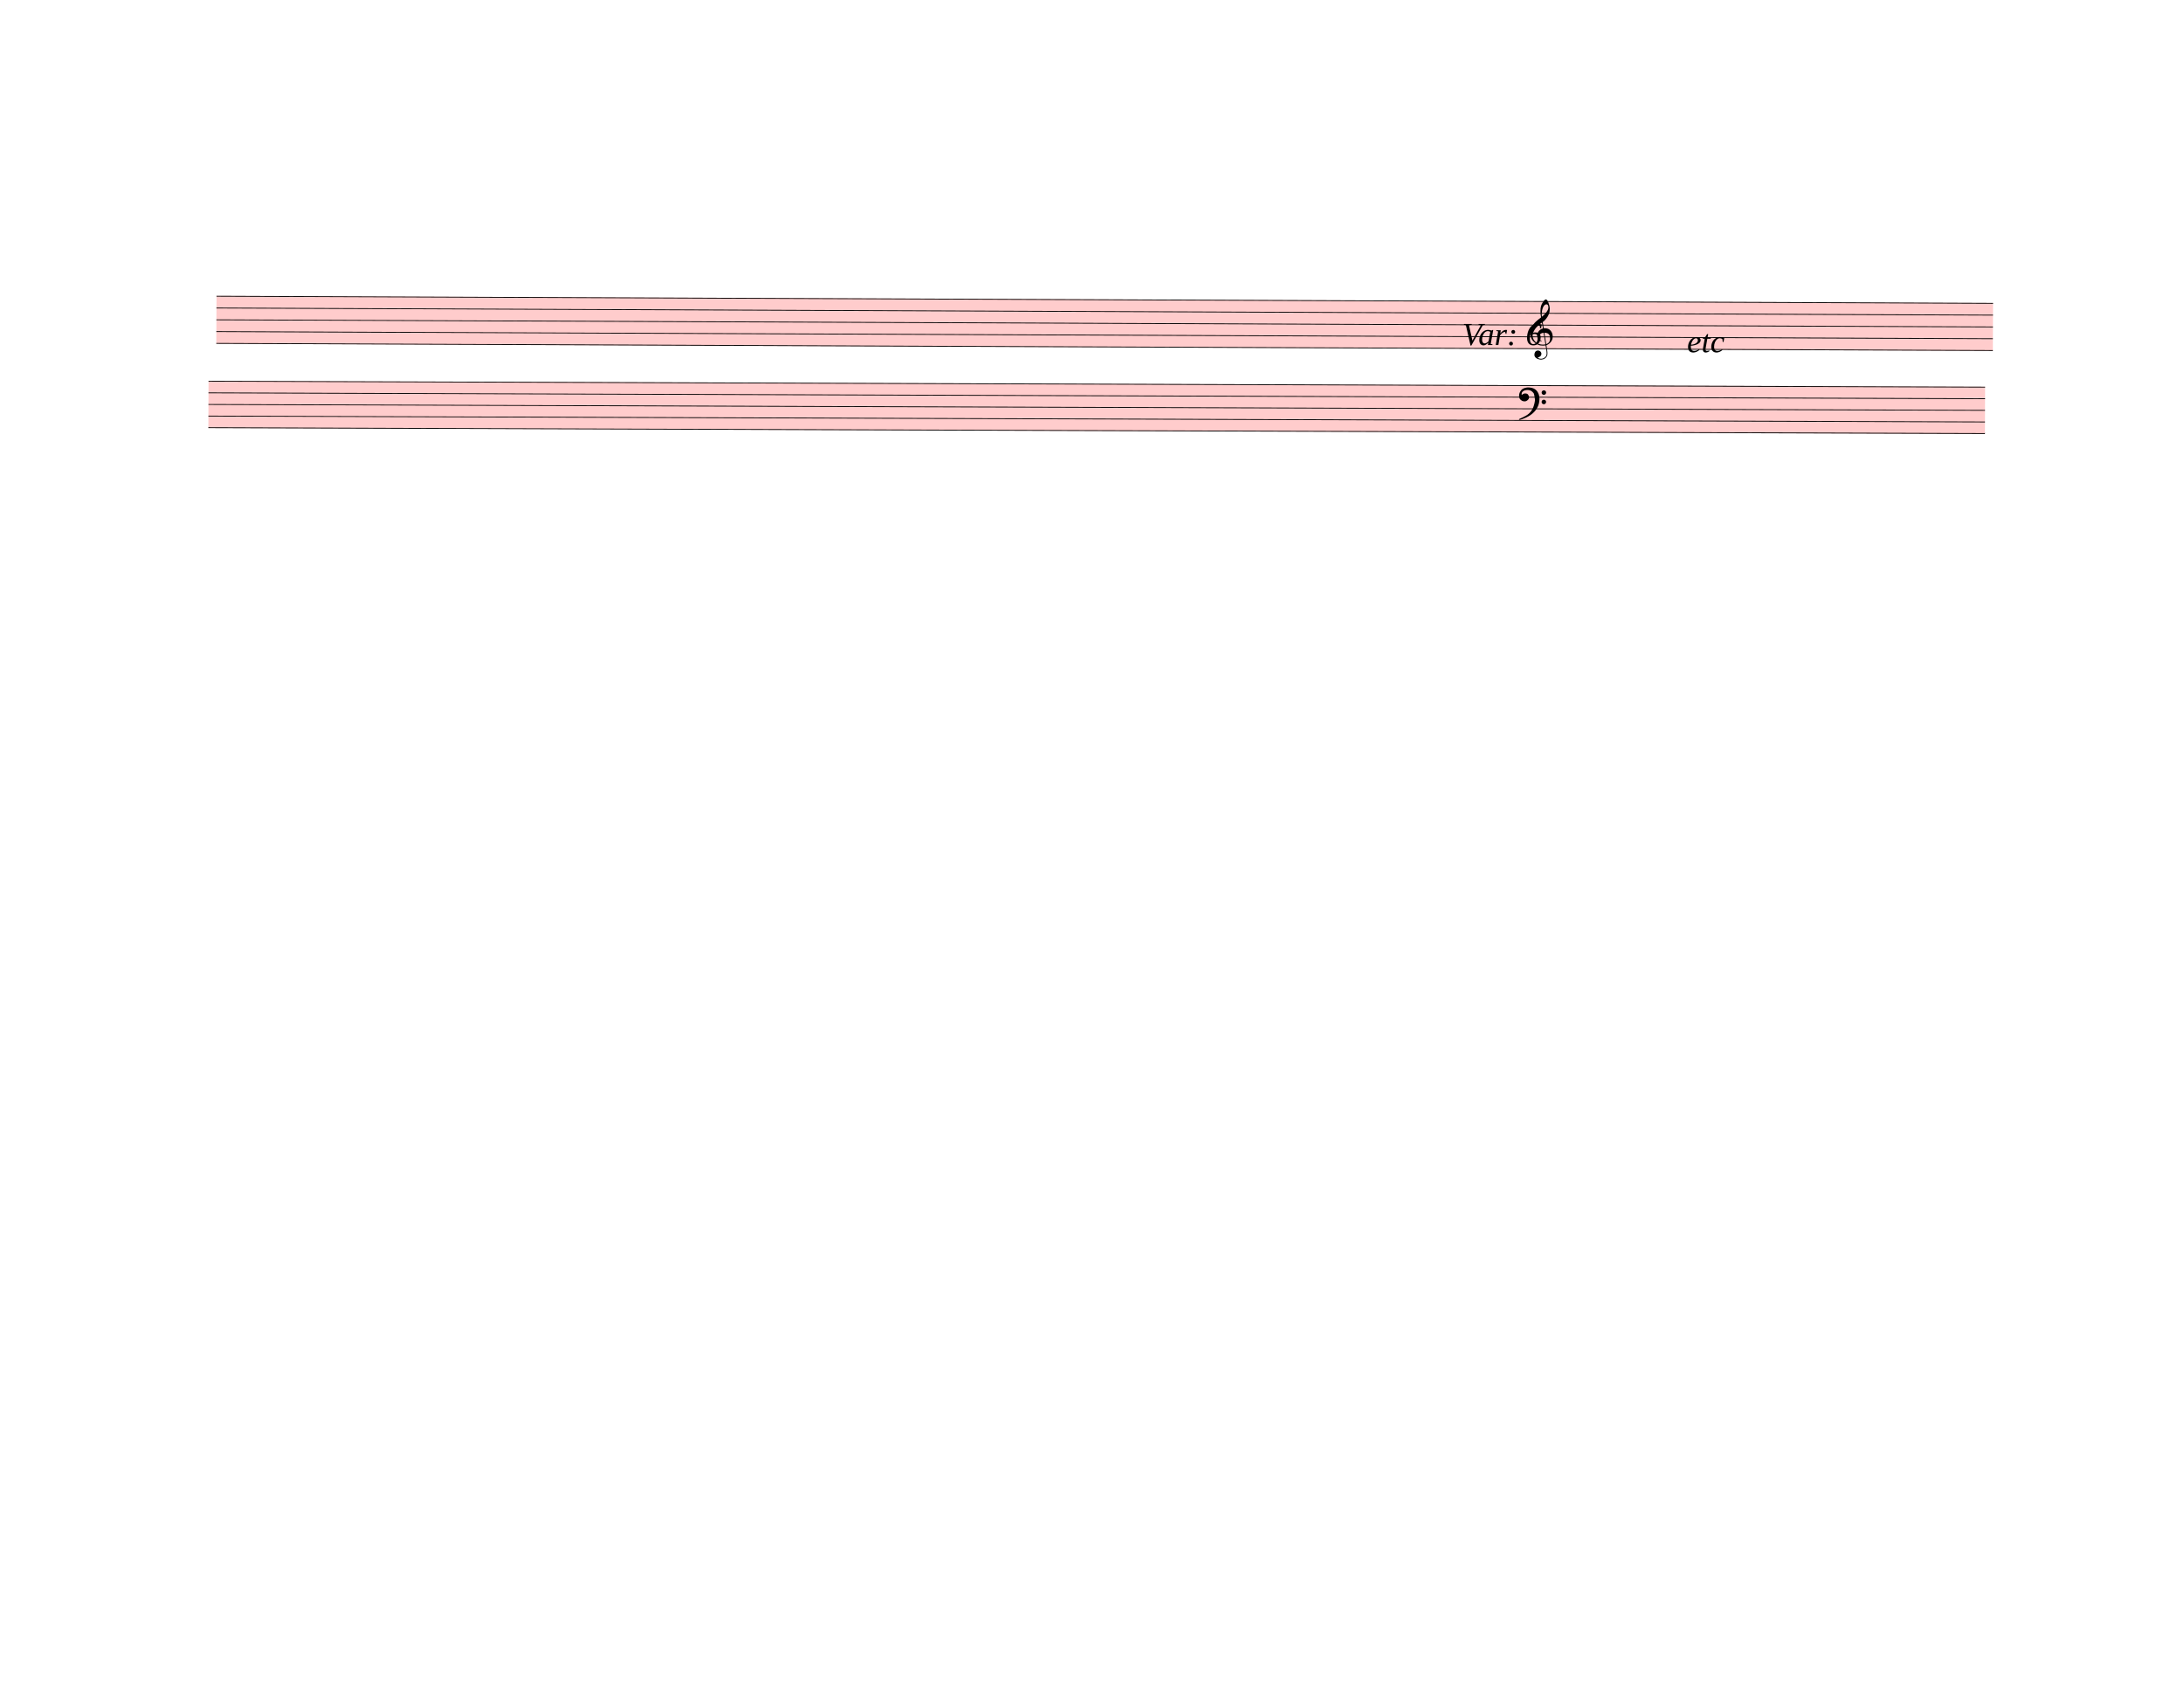
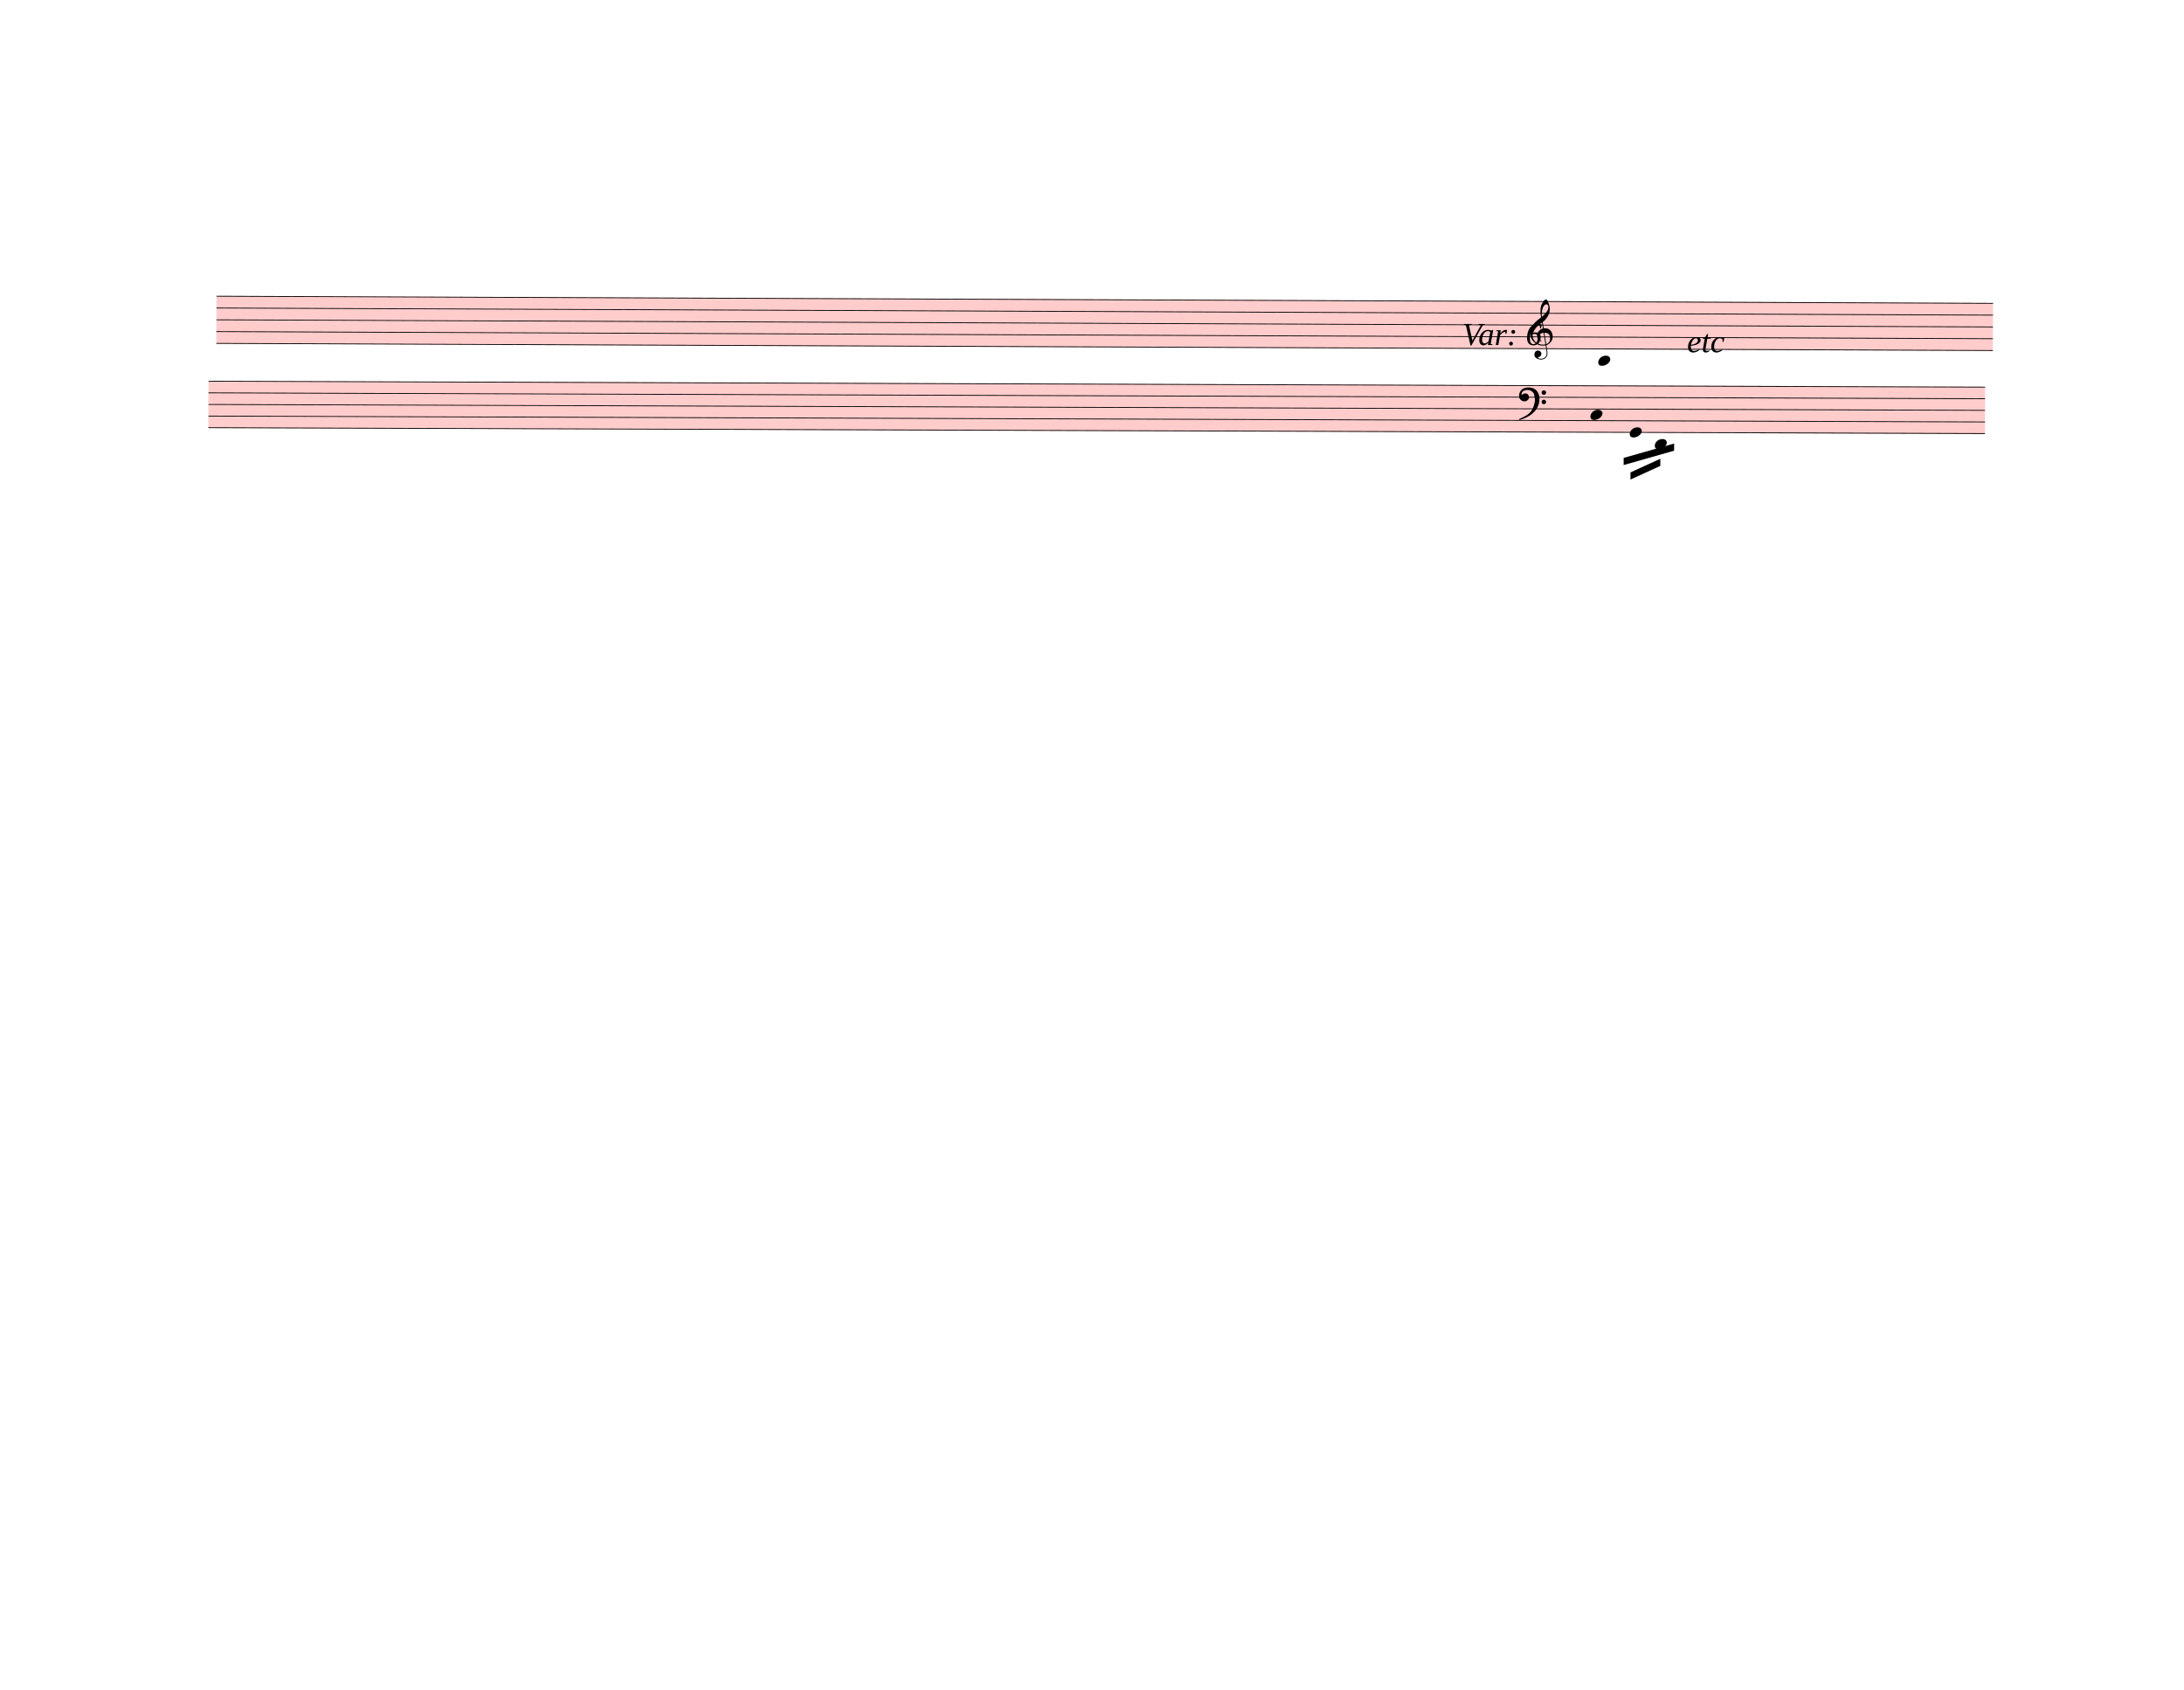
<svg xmlns="http://www.w3.org/2000/svg" width="762.5px" height="590px" viewBox="0 0 27450 21240" version="1.1" overflow="visible">
  <defs>
    <style type="text/css">
    /* .staff * {
      fill: #000;
      stroke: #000;
    }

    .deletionBack {
      fill: #00000033;
    } */
  </style>
+     <symbol id="sym_notehead_quarter" viewBox="0 0 1000 1000" overflow="inherit">
+       <path transform="scale(1,-1)" d="M0 -39c0 68 73 172 200 172c66 0 114 -37 114 -95c0 -84 -106 -171 -218 -171c-64 0 -96 30 -96 94z" />
+     </symbol>
    <symbol id="sym_clef_G" viewBox="0 0 1000 1000" overflow="inherit">
      <path transform="scale(1,-1)" d="M343 -190c-18 -3 -37 -5 -59 -5c-46 0 -79 6 -101 16c-68 33 -117 72 -146 119c-20 34 -33 80 -37 137c0 5 -1 10 -1 15c0 42 12 86 35 132c23 44 51 82 86 115s75 65 119 98c-2 12 -7 36 -11 72c-3 33 -3 57 -3 69c0 91 12 134 53 200c26 42 50 63 69 63 c16 0 34 -23 54 -71s30 -90 32 -124v-11c0 -85 -16 -126 -52 -187c-10 -16 -49 -70 -76 -92c-10 -7 -20 -15 -29 -23l24 -140c6 1 14 1 22 1c45 0 79 -9 103 -27c46 -33 71 -81 76 -143c1 -5 1 -12 1 -17c0 -96 -68 -163 -141 -193c6 -44 14 -86 20 -126c4 -24 4 -45 4 -62 c0 -23 -3 -41 -10 -54c-27 -50 -69 -77 -123 -80c-4 0 -9 -1 -13 -1c-29 0 -56 8 -84 21c-39 19 -60 46 -62 82v8c0 23 6 43 16 59c14 22 35 32 61 34h5c38 0 72 -32 75 -67v-7c0 -40 -26 -67 -81 -83c13 -19 39 -28 79 -28c48 0 90 34 109 67c7 12 10 31 10 57 c0 16 -1 33 -4 52c-6 41 -14 83 -20 124zM358 730c-74 0 -105 -137 -105 -223c0 -19 2 -37 4 -55c39 30 72 64 99 100c31 41 46 77 46 108v7c-3 41 -16 63 -42 63h-2zM315 92l42 -253c57 19 86 61 86 125c0 5 0 12 -1 18c-5 74 -44 110 -117 110h-10zM297 91 c-56 -2 -100 -36 -100 -93v-6c2 -36 34 -77 59 -89c-2 -2 -6 -4 -8 -8c-54 26 -91 69 -96 134v8c0 53 35 98 69 124c18 13 37 23 60 28l-22 132c-16 -10 -41 -29 -72 -57c-39 -34 -66 -65 -84 -92c-35 -54 -52 -102 -52 -142v-10c4 -53 27 -99 72 -137s96 -56 157 -56 c19 0 40 2 59 7c-15 86 -28 172 -42 257z" />
    </symbol>
    <symbol id="sym_clef_F" viewBox="0 0 1000 1000" overflow="inherit">
      <path transform="scale(1,-1)" d="M509 -105c0 28 22 51 50 51s51 -23 51 -51s-23 -51 -51 -51s-50 23 -50 51zM509 105c0 28 22 51 50 51s51 -23 51 -51s-23 -51 -51 -51s-50 23 -50 51zM138 84c43 0 63 -11 77 -43l14 -34c0 -16 -2 -27 -6 -35c-2 -9 -8 -17 -17 -27c-22 -24 -49 -38 -73 -38 c-43 0 -63 8 -98 39c-20 18 -31 47 -31 87c0 34 9 65 28 98c26 45 62 69 120 81l32 6l22 1c125 0 203 -51 240 -159c10 -30 15 -61 15 -93c0 -83 -19 -154 -59 -219c-70 -115 -185 -194 -360 -251l-26 -5c-8 0 -13 3 -13 7c2 7 3 8 9 14c47 20 66 30 84 39l68 37 c89 53 143 125 172 226c13 48 17 60 20 87c3 19 4 31 5 34c-5 51 -12 95 -20 123c-8 30 -5 22 -14 35c-6 9 -14 17 -27 29c-29 26 -64 39 -103 39c-44 0 -75 -8 -99 -25c-24 -16 -37 -38 -37 -64v-14c2 -4 3 -7 4 -9c25 23 49 34 73 34z" />
    </symbol>
  </defs>
  <g class="rastrums">
    <g class="rastrum" data-id="r953ac300-83ef-4fea-8fa8-1af623a5ef6a" style="transform: rotate(0.23deg); transform-origin: 2736px 3708px;">
      <g class="rastrum bounding-box" data-id="bbox-r953ac300-83ef-4fea-8fa8-1af623a5ef6a">
        <rect x="2736" y="3708" width="22329" height="603" fill="#ff000033" />
      </g>
      <path d="M2736 3713 L25065 3713" stroke-width="10" stroke="black" />
      <path d="M2736 3861.25 L25065 3861.25" stroke-width="10" stroke="black" />
      <path d="M2736 4009.5 L25065 4009.5" stroke-width="10" stroke="black" />
      <path d="M2736 4157.75 L25065 4157.75" stroke-width="10" stroke="black" />
      <path d="M2736 4306 L25065 4306" stroke-width="10" stroke="black" />
    </g>
    <g class="rastrum" data-id="r2da1fb1c-1cf4-4cd6-b7af-a0926d189017" style="transform: rotate(0.19deg); transform-origin: 2637px 4779px;">
      <g class="rastrum bounding-box" data-id="bbox-r2da1fb1c-1cf4-4cd6-b7af-a0926d189017">
        <rect x="2637" y="4779" width="22329" height="594" fill="#ff000033" />
      </g>
      <path d="M2637 4784 L24966 4784" stroke-width="10" stroke="black" />
      <path d="M2637 4930 L24966 4930" stroke-width="10" stroke="black" />
      <path d="M2637 5076 L24966 5076" stroke-width="10" stroke="black" />
      <path d="M2637 5222 L24966 5222" stroke-width="10" stroke="black" />
      <path d="M2637 5368 L24966 5368" stroke-width="10" stroke="black" />
    </g>
  </g>
  <g class="draft" data-label="10" data-id="dc5f1112f-64ce-4aed-b740-9b89afe5371b">
    <g class="system" data-id="s9e2d3e0a-57f5-4018-96c6-582d30e4a3b1">
      <g class="staff" data-n="1" data-rastrum="r953ac300-83ef-4fea-8fa8-1af623a5ef6a" style="transform: rotate(0.23deg); transform-origin: 2736px 3708px;">
+         <g class="note" data-id="d326a8409-c7d1-4bf0-ad5f-10d146ba2ed2" data-stem.dir="up">
+           <g class="notehead">
+             <use href="#sym_notehead_quarter" height="480px" width="480px" x="20106" y="4454.25" />
+           </g>
+           <g class="ledgerLines below">
+             <path d="M20067 4454.25 L20295 4454.25" stroke-width="18" />
+           </g>
+           <g class="stem">
+             <path d="M20256 3861.25 L20256 4454.25" stroke-width="14" />
+           </g>
+         </g>
        <g class="clef" data-id="dd9193b8e-ff08-4c9d-bd22-64b8fe842625">
          <use href="#sym_clef_G" height="561px" width="561px" x="19251" y="4157.75" />
        </g>
      </g>
      <g class="staff" data-n="2" data-rastrum="r2da1fb1c-1cf4-4cd6-b7af-a0926d189017" style="transform: rotate(0.19deg); transform-origin: 2637px 4779px;">
+         <g class="note" data-id="de04c6b9a-e1ef-45d0-9c4c-7e46de7bab4e" data-stem.dir="down">
+           <g class="notehead">
+             <use href="#sym_notehead_quarter" height="480px" width="480px" x="20007" y="5149" />
+           </g>
+           <g class="stem">
+             <path d="M20007 5149 L20007 5441" stroke-width="14" />
+           </g>
+         </g>
+         <g class="note" data-id="d317a8152-ce33-4d67-aace-af54dc3fd2c9" data-stem.dir="down">
+           <g class="notehead">
+             <use href="#sym_notehead_quarter" height="480px" width="480px" x="20502" y="5368" />
+           </g>
+           <g class="stem">
+             <path d="M20502 5368 L20502 5733" stroke-width="14" />
+           </g>
+         </g>
+         <g class="note" data-id="d1c0b1c1a-72f0-4e06-8705-cc519ea547d3" data-stem.dir="down">
+           <g class="notehead">
+             <use href="#sym_notehead_quarter" height="480px" width="480px" x="20817" y="5514" />
+           </g>
+           <g class="ledgerLines below">
+             <path d="M20778 5514 L21006 5514" stroke-width="18" />
+           </g>
+           <g class="stem">
+             <path d="M20817 5514 L20817 5733" stroke-width="14" />
+           </g>
+         </g>
        <g class="clef" data-id="d591ef828-ef33-4a08-9051-65cdb39f727b">
          <use href="#sym_clef_F" height="561px" width="561px" x="19107" y="4930" />
        </g>
+       </g>
+       <g class="beam" data-id="dd20d0ad9-2506-4576-aac6-82d1d0e86bba" style="transform: rotate(0.19deg); transform-origin: 2637px 4779px;">
+         <polygon points="20426.4,5688.9 21060,5506.2 21060,5596.2 20426.4,5778.9" stroke-opacity="1" fill-opacity="1" />
+       </g>
+       <g class="beam" data-id="dacc4e005-5e68-4b35-b278-fcb5482954db" style="transform: rotate(0.19deg); transform-origin: 2637px 4779px;">
+         <polygon points="20512.8,5870.7 20887.2,5697.9 20887.2,5787.9 20512.8,5960.7" stroke-opacity="1" fill-opacity="1" />
      </g>
      <g class="dir" data-id="d060772e8-c742-4de7-9755-967573eddb17" data-class="dir" id="d060772e8-c742-4de7-9755-967573eddb17" style="font-style: italic;">
        <text x="18378" y="4338" text-anchor="start" font-size="0px" textLength="1530px">
          <tspan font-size="405px">Var: 6</tspan>
        </text>
      </g>
      <g class="dir" data-id="dbb53fe7f-5178-4680-9823-df0fbe222467" data-class="dir" id="dbb53fe7f-5178-4680-9823-df0fbe222467" style="font-style: italic;">
        <text x="21204" y="4428" text-anchor="start" font-size="0px" textLength="1098px">
          <tspan font-size="405px">etc</tspan>
        </text>
      </g>
    </g>
    <g class="deletions" />
  </g>
</svg>
